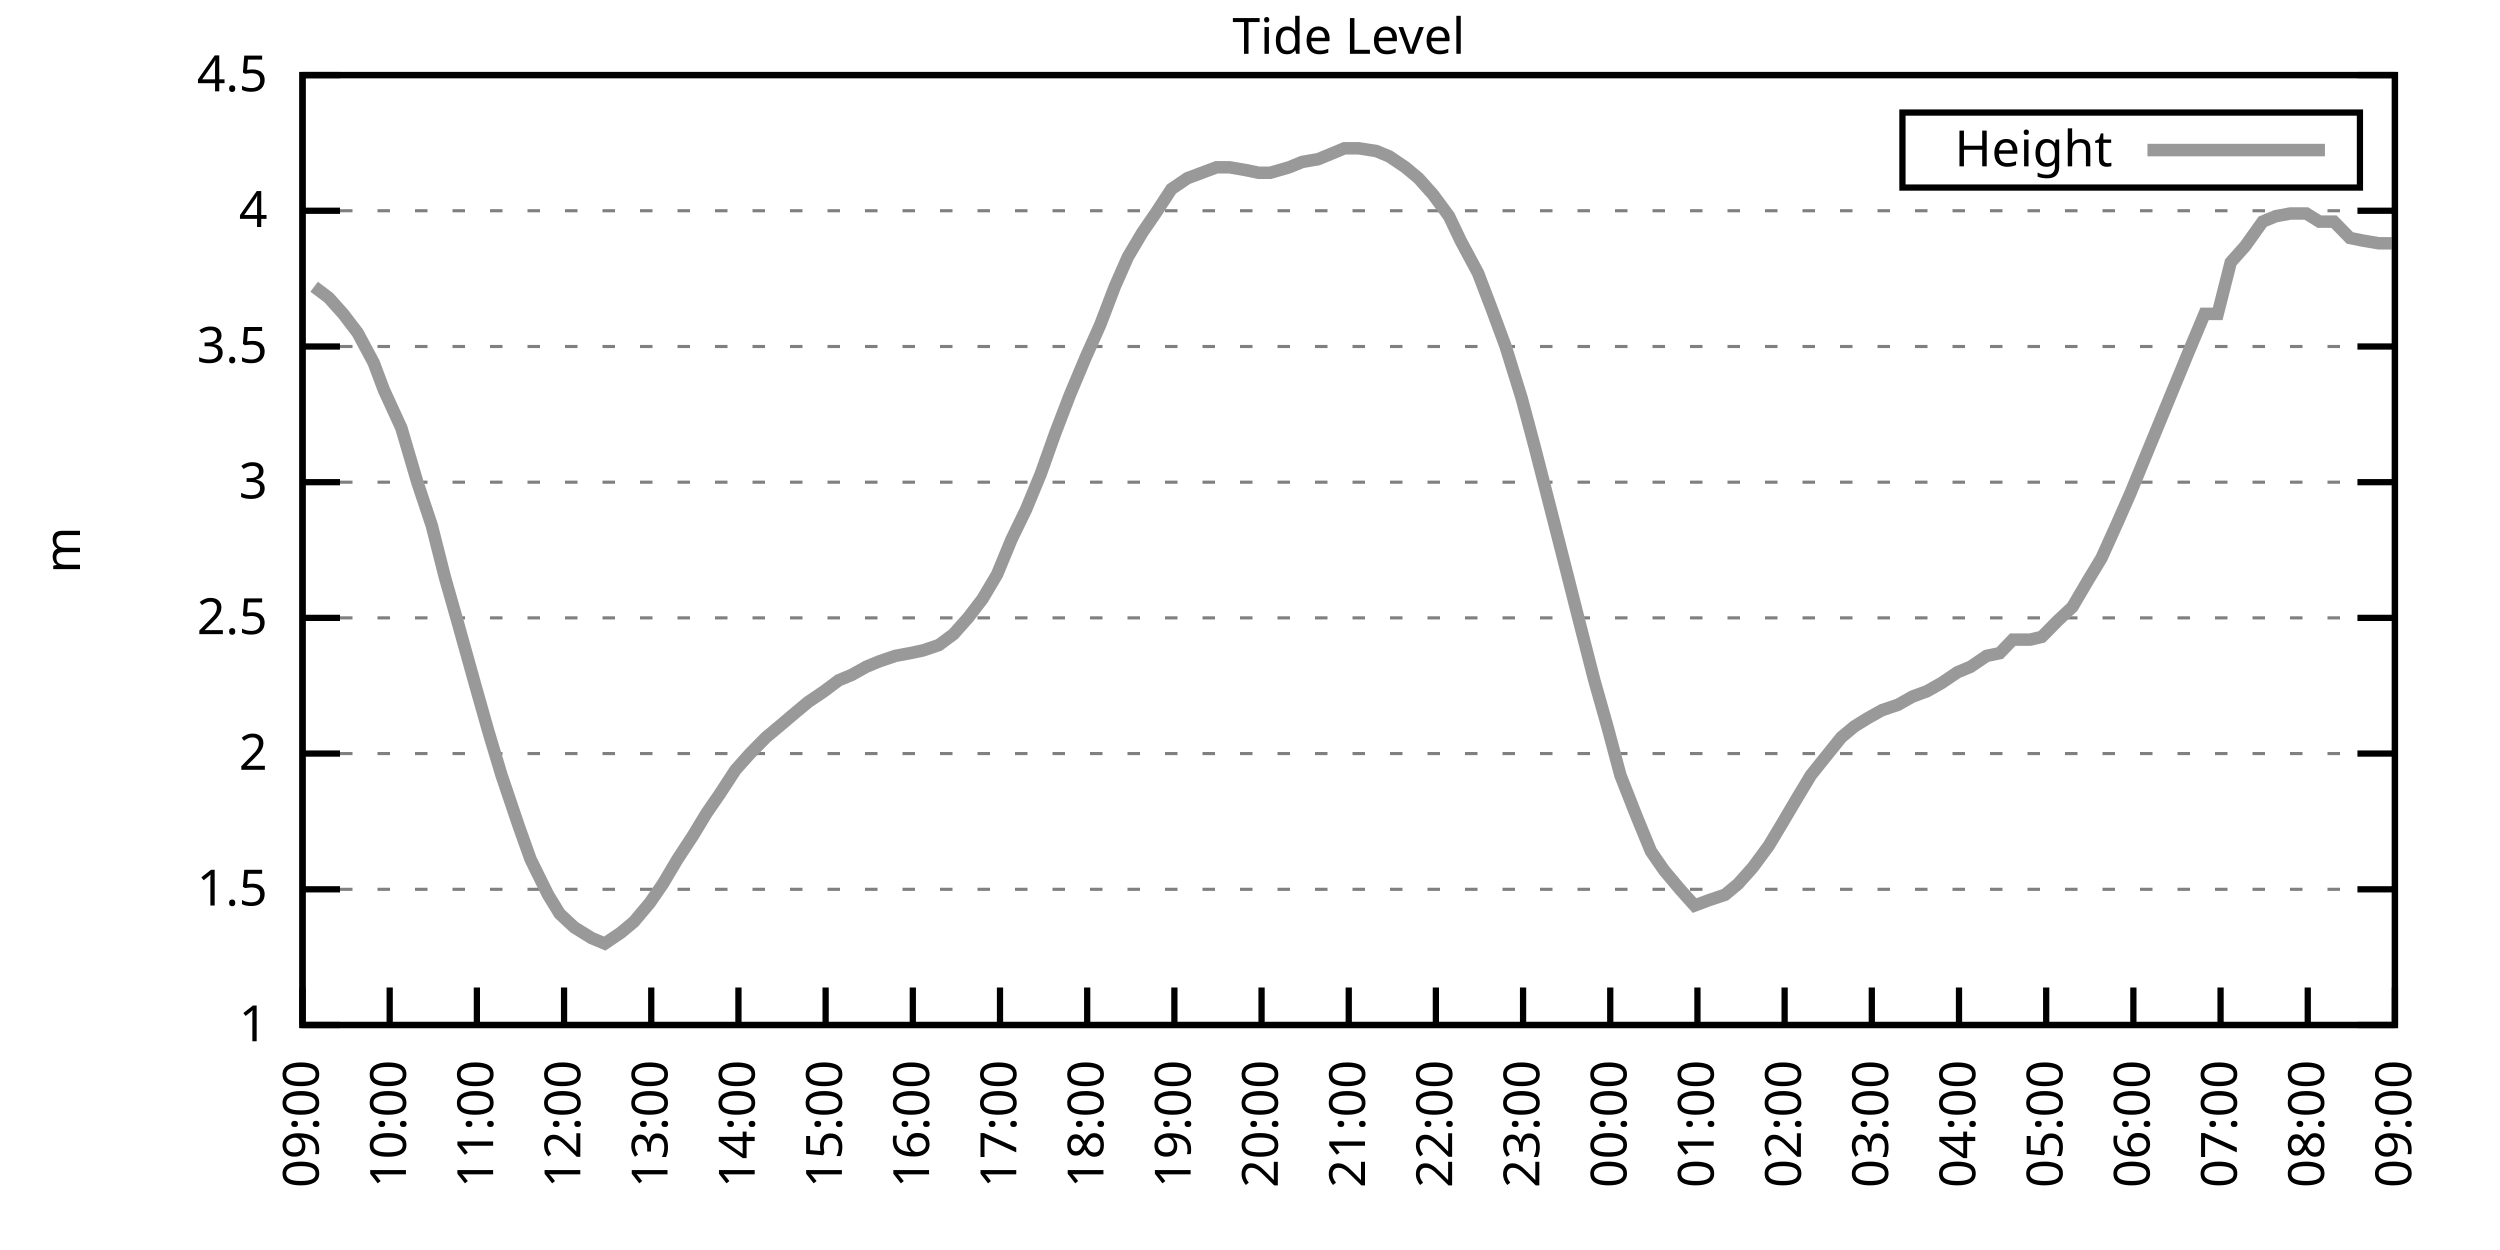
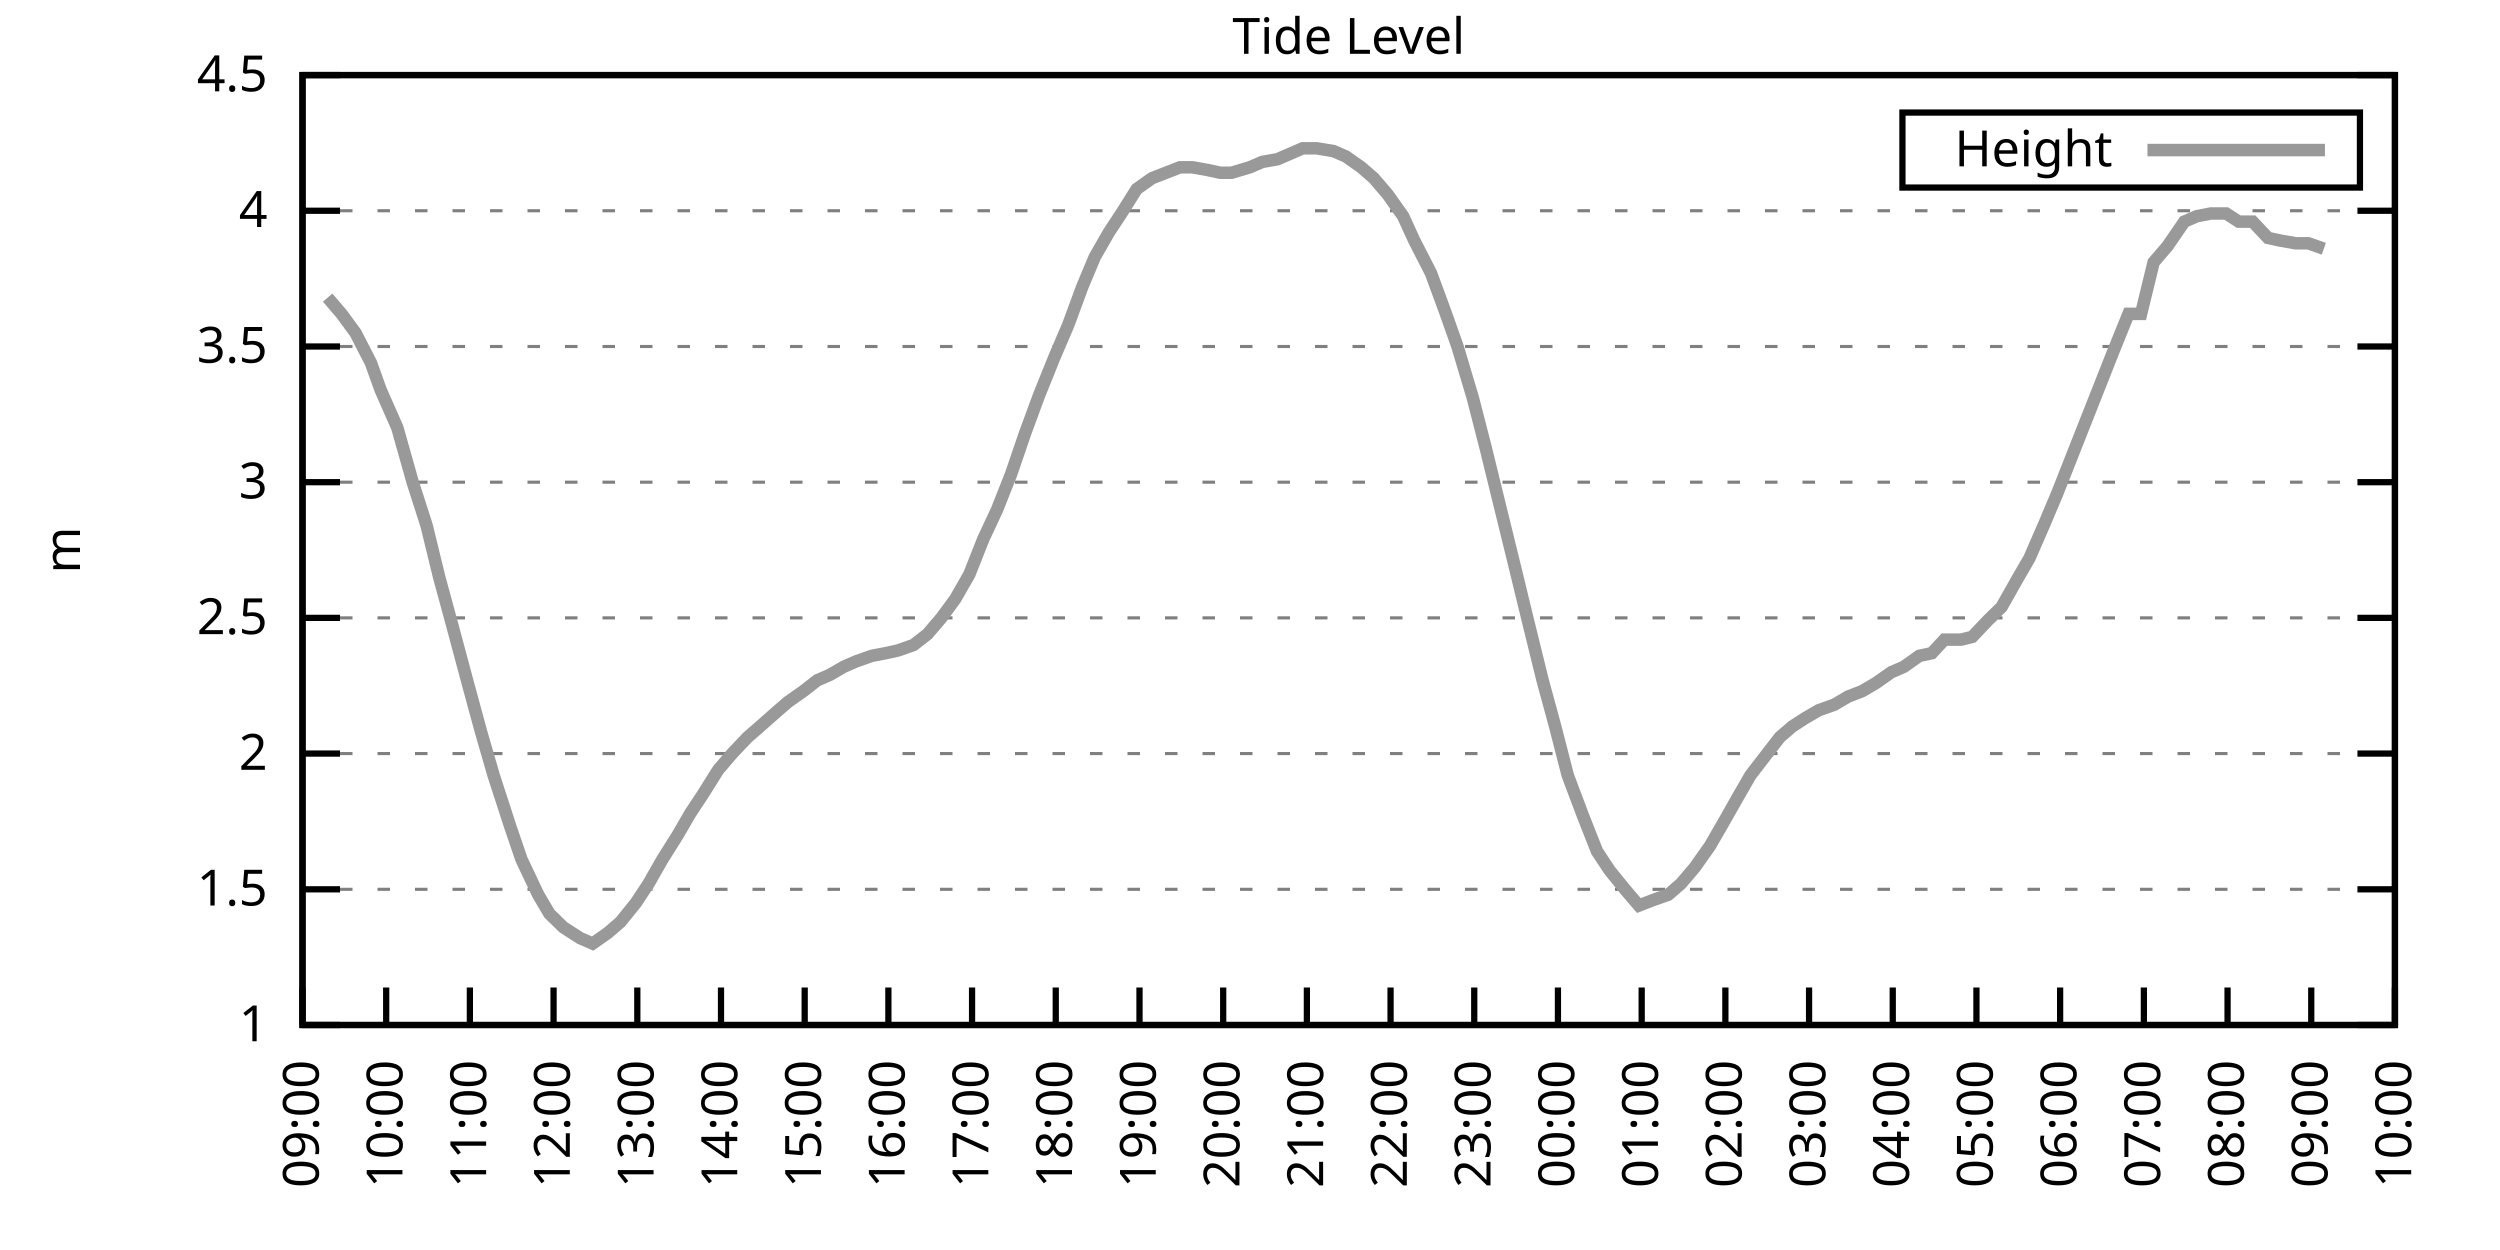
<svg xmlns="http://www.w3.org/2000/svg" xmlns:xlink="http://www.w3.org/1999/xlink" width="400" height="200" viewBox="0 0 400 200">
  <g id="gnuplot_canvas">
    <rect x="0" y="0" width="400" height="200" fill="none" />
    <defs>
      <circle id="gpDot" r="0.5" stroke-width="0.5" stroke="currentColor" />
      <path id="gpPt0" stroke-width="0.333" stroke="currentColor" d="M-1,0 h2 M0,-1 v2" />
      <path id="gpPt1" stroke-width="0.333" stroke="currentColor" d="M-1,-1 L1,1 M1,-1 L-1,1" />
      <path id="gpPt2" stroke-width="0.333" stroke="currentColor" d="M-1,0 L1,0 M0,-1 L0,1 M-1,-1 L1,1 M-1,1 L1,-1" />
      <rect id="gpPt3" stroke-width="0.333" stroke="currentColor" x="-1" y="-1" width="2" height="2" />
      <rect id="gpPt4" stroke-width="0.333" stroke="currentColor" fill="currentColor" x="-1" y="-1" width="2" height="2" />
      <circle id="gpPt5" stroke-width="0.333" stroke="currentColor" cx="0" cy="0" r="1" />
      <use xlink:href="#gpPt5" id="gpPt6" fill="currentColor" stroke="none" />
      <path id="gpPt7" stroke-width="0.333" stroke="currentColor" d="M0,-1.33 L-1.33,0.67 L1.33,0.67 z" />
      <use xlink:href="#gpPt7" id="gpPt8" fill="currentColor" stroke="none" />
      <use xlink:href="#gpPt7" id="gpPt9" stroke="currentColor" transform="rotate(180)" />
      <use xlink:href="#gpPt9" id="gpPt10" fill="currentColor" stroke="none" />
      <use xlink:href="#gpPt3" id="gpPt11" stroke="currentColor" transform="rotate(45)" />
      <use xlink:href="#gpPt11" id="gpPt12" fill="currentColor" stroke="none" />
      <path id="gpPt13" stroke-width="0.333" stroke="currentColor" d="M0,1.330 L1.265,0.411 L0.782,-1.067 L-0.782,-1.076 L-1.265,0.411 z" />
      <use xlink:href="#gpPt13" id="gpPt14" fill="currentColor" stroke="none" />
      <filter id="textbox" filterUnits="objectBoundingBox" x="0" y="0" height="1" width="1">
        <feFlood flood-color="white" flood-opacity="1" result="bgnd" />
        <feComposite in="SourceGraphic" in2="bgnd" operator="atop" />
      </filter>
      <filter id="greybox" filterUnits="objectBoundingBox" x="0" y="0" height="1" width="1">
        <feFlood flood-color="lightgrey" flood-opacity="1" result="grey" />
        <feComposite in="SourceGraphic" in2="grey" operator="atop" />
      </filter>
    </defs>
    <g fill="none" color="white" stroke="currentColor" stroke-width="1.00" stroke-linecap="butt" stroke-linejoin="miter">
</g>
    <g fill="none" color="black" stroke="currentColor" stroke-width="1.00" stroke-linecap="butt" stroke-linejoin="miter">
      <g stroke="none" shape-rendering="crispEdges">
        <polygon fill="rgb(255, 255, 255)" points="48.40,164.00 383.18,164.00 383.18,12.02 48.40,12.02 " />
      </g>
    </g>
    <g fill="none" color="black" stroke="currentColor" stroke-width="1.00" stroke-linecap="butt" stroke-linejoin="miter">
</g>
    <g fill="none" color="black" stroke="black" stroke-width="0.50" stroke-linecap="butt" stroke-linejoin="miter">
</g>
    <g fill="none" color="gray" stroke="currentColor" stroke-width="0.50" stroke-linecap="butt" stroke-linejoin="miter">
      <path stroke="gray" stroke-dasharray="2,4" class="gridline" d="M48.40,164.00 L383.19,164.00  " />
    </g>
    <g fill="none" color="gray" stroke="gray" stroke-width="1.00" stroke-linecap="butt" stroke-linejoin="miter">
</g>
    <g fill="none" color="black" stroke="currentColor" stroke-width="1.00" stroke-linecap="butt" stroke-linejoin="miter">
      <path stroke="black" d="M48.40,164.00 L54.40,164.00 M383.19,164.00 L377.19,164.00  " />
      <g transform="translate(42.80,166.60)" stroke="none" fill="black" font-family="Sans" font-size="8.00" text-anchor="end">
        <text>
          <tspan font-family="Sans"> 1</tspan>
        </text>
      </g>
    </g>
    <g fill="none" color="black" stroke="currentColor" stroke-width="1.00" stroke-linecap="butt" stroke-linejoin="miter">
</g>
    <g fill="none" color="black" stroke="black" stroke-width="0.50" stroke-linecap="butt" stroke-linejoin="miter">
</g>
    <g fill="none" color="gray" stroke="currentColor" stroke-width="0.50" stroke-linecap="butt" stroke-linejoin="miter">
      <path stroke="gray" stroke-dasharray="2,4" class="gridline" d="M48.40,142.29 L383.19,142.29  " />
    </g>
    <g fill="none" color="gray" stroke="gray" stroke-width="1.00" stroke-linecap="butt" stroke-linejoin="miter">
</g>
    <g fill="none" color="black" stroke="currentColor" stroke-width="1.00" stroke-linecap="butt" stroke-linejoin="miter">
      <path stroke="black" d="M48.40,142.29 L54.40,142.29 M383.19,142.29 L377.19,142.29  " />
      <g transform="translate(42.80,144.89)" stroke="none" fill="black" font-family="Sans" font-size="8.00" text-anchor="end">
        <text>
          <tspan font-family="Sans"> 1.5</tspan>
        </text>
      </g>
    </g>
    <g fill="none" color="black" stroke="currentColor" stroke-width="1.00" stroke-linecap="butt" stroke-linejoin="miter">
</g>
    <g fill="none" color="black" stroke="black" stroke-width="0.50" stroke-linecap="butt" stroke-linejoin="miter">
</g>
    <g fill="none" color="gray" stroke="currentColor" stroke-width="0.50" stroke-linecap="butt" stroke-linejoin="miter">
      <path stroke="gray" stroke-dasharray="2,4" class="gridline" d="M48.40,120.57 L383.19,120.57  " />
    </g>
    <g fill="none" color="gray" stroke="gray" stroke-width="1.00" stroke-linecap="butt" stroke-linejoin="miter">
</g>
    <g fill="none" color="black" stroke="currentColor" stroke-width="1.00" stroke-linecap="butt" stroke-linejoin="miter">
      <path stroke="black" d="M48.40,120.57 L54.40,120.57 M383.19,120.57 L377.19,120.57  " />
      <g transform="translate(42.80,123.17)" stroke="none" fill="black" font-family="Sans" font-size="8.00" text-anchor="end">
        <text>
          <tspan font-family="Sans"> 2</tspan>
        </text>
      </g>
    </g>
    <g fill="none" color="black" stroke="currentColor" stroke-width="1.00" stroke-linecap="butt" stroke-linejoin="miter">
</g>
    <g fill="none" color="black" stroke="black" stroke-width="0.50" stroke-linecap="butt" stroke-linejoin="miter">
</g>
    <g fill="none" color="gray" stroke="currentColor" stroke-width="0.50" stroke-linecap="butt" stroke-linejoin="miter">
      <path stroke="gray" stroke-dasharray="2,4" class="gridline" d="M48.40,98.86 L383.19,98.86  " />
    </g>
    <g fill="none" color="gray" stroke="gray" stroke-width="1.00" stroke-linecap="butt" stroke-linejoin="miter">
</g>
    <g fill="none" color="black" stroke="currentColor" stroke-width="1.00" stroke-linecap="butt" stroke-linejoin="miter">
      <path stroke="black" d="M48.40,98.86 L54.40,98.86 M383.19,98.86 L377.19,98.86  " />
      <g transform="translate(42.80,101.46)" stroke="none" fill="black" font-family="Sans" font-size="8.00" text-anchor="end">
        <text>
          <tspan font-family="Sans"> 2.5</tspan>
        </text>
      </g>
    </g>
    <g fill="none" color="black" stroke="currentColor" stroke-width="1.00" stroke-linecap="butt" stroke-linejoin="miter">
</g>
    <g fill="none" color="black" stroke="black" stroke-width="0.50" stroke-linecap="butt" stroke-linejoin="miter">
</g>
    <g fill="none" color="gray" stroke="currentColor" stroke-width="0.50" stroke-linecap="butt" stroke-linejoin="miter">
      <path stroke="gray" stroke-dasharray="2,4" class="gridline" d="M48.40,77.15 L383.19,77.15  " />
    </g>
    <g fill="none" color="gray" stroke="gray" stroke-width="1.00" stroke-linecap="butt" stroke-linejoin="miter">
</g>
    <g fill="none" color="black" stroke="currentColor" stroke-width="1.00" stroke-linecap="butt" stroke-linejoin="miter">
      <path stroke="black" d="M48.40,77.15 L54.40,77.15 M383.19,77.15 L377.19,77.15  " />
      <g transform="translate(42.80,79.75)" stroke="none" fill="black" font-family="Sans" font-size="8.00" text-anchor="end">
        <text>
          <tspan font-family="Sans"> 3</tspan>
        </text>
      </g>
    </g>
    <g fill="none" color="black" stroke="currentColor" stroke-width="1.00" stroke-linecap="butt" stroke-linejoin="miter">
</g>
    <g fill="none" color="black" stroke="black" stroke-width="0.50" stroke-linecap="butt" stroke-linejoin="miter">
</g>
    <g fill="none" color="gray" stroke="currentColor" stroke-width="0.50" stroke-linecap="butt" stroke-linejoin="miter">
      <path stroke="gray" stroke-dasharray="2,4" class="gridline" d="M48.40,55.44 L383.19,55.44  " />
    </g>
    <g fill="none" color="gray" stroke="gray" stroke-width="1.00" stroke-linecap="butt" stroke-linejoin="miter">
</g>
    <g fill="none" color="black" stroke="currentColor" stroke-width="1.00" stroke-linecap="butt" stroke-linejoin="miter">
      <path stroke="black" d="M48.40,55.44 L54.40,55.44 M383.19,55.44 L377.19,55.44  " />
      <g transform="translate(42.80,58.04)" stroke="none" fill="black" font-family="Sans" font-size="8.00" text-anchor="end">
        <text>
          <tspan font-family="Sans"> 3.5</tspan>
        </text>
      </g>
    </g>
    <g fill="none" color="black" stroke="currentColor" stroke-width="1.00" stroke-linecap="butt" stroke-linejoin="miter">
</g>
    <g fill="none" color="black" stroke="black" stroke-width="0.50" stroke-linecap="butt" stroke-linejoin="miter">
</g>
    <g fill="none" color="gray" stroke="currentColor" stroke-width="0.50" stroke-linecap="butt" stroke-linejoin="miter">
      <path stroke="gray" stroke-dasharray="2,4" class="gridline" d="M48.40,33.72 L383.19,33.72  " />
    </g>
    <g fill="none" color="gray" stroke="gray" stroke-width="1.00" stroke-linecap="butt" stroke-linejoin="miter">
</g>
    <g fill="none" color="black" stroke="currentColor" stroke-width="1.00" stroke-linecap="butt" stroke-linejoin="miter">
      <path stroke="black" d="M48.40,33.72 L54.40,33.72 M383.19,33.72 L377.19,33.72  " />
      <g transform="translate(42.80,36.32)" stroke="none" fill="black" font-family="Sans" font-size="8.00" text-anchor="end">
        <text>
          <tspan font-family="Sans"> 4</tspan>
        </text>
      </g>
    </g>
    <g fill="none" color="black" stroke="currentColor" stroke-width="1.00" stroke-linecap="butt" stroke-linejoin="miter">
</g>
    <g fill="none" color="black" stroke="black" stroke-width="0.50" stroke-linecap="butt" stroke-linejoin="miter">
</g>
    <g fill="none" color="gray" stroke="currentColor" stroke-width="0.50" stroke-linecap="butt" stroke-linejoin="miter">
      <path stroke="gray" stroke-dasharray="2,4" class="gridline" d="M48.40,12.01 L383.19,12.01  " />
    </g>
    <g fill="none" color="gray" stroke="gray" stroke-width="1.00" stroke-linecap="butt" stroke-linejoin="miter">
</g>
    <g fill="none" color="black" stroke="currentColor" stroke-width="1.00" stroke-linecap="butt" stroke-linejoin="miter">
      <path stroke="black" d="M48.40,12.01 L54.40,12.01 M383.19,12.01 L377.19,12.01  " />
      <g transform="translate(42.80,14.61)" stroke="none" fill="black" font-family="Sans" font-size="8.00" text-anchor="end">
        <text>
          <tspan font-family="Sans"> 4.5</tspan>
        </text>
      </g>
    </g>
    <g fill="none" color="black" stroke="currentColor" stroke-width="1.00" stroke-linecap="butt" stroke-linejoin="miter">
      <path stroke="black" d="M48.40,164.00 L48.40,158.00  " />
      <g transform="translate(51.00,169.60) rotate(270.00)" stroke="none" fill="black" font-family="Sans" font-size="8.00" text-anchor="end">
        <text>
          <tspan font-family="Sans">09:00</tspan>
        </text>
      </g>
    </g>
    <g fill="none" color="black" stroke="currentColor" stroke-width="1.00" stroke-linecap="butt" stroke-linejoin="miter">
-       <path stroke="black" d="M62.35,164.00 L62.35,158.00  " />
-       <g transform="translate(64.95,169.60) rotate(270.00)" stroke="none" fill="black" font-family="Sans" font-size="8.00" text-anchor="end">
+       <path stroke="black" d="M61.79,164.00 L61.79,158.00  " />
+       <g transform="translate(64.39,169.60) rotate(270.00)" stroke="none" fill="black" font-family="Sans" font-size="8.00" text-anchor="end">
        <text>
          <tspan font-family="Sans">10:00</tspan>
        </text>
      </g>
    </g>
    <g fill="none" color="black" stroke="currentColor" stroke-width="1.00" stroke-linecap="butt" stroke-linejoin="miter">
-       <path stroke="black" d="M76.30,164.00 L76.30,158.00  " />
-       <g transform="translate(78.90,169.60) rotate(270.00)" stroke="none" fill="black" font-family="Sans" font-size="8.00" text-anchor="end">
+       <path stroke="black" d="M75.18,164.00 L75.18,158.00  " />
+       <g transform="translate(77.78,169.60) rotate(270.00)" stroke="none" fill="black" font-family="Sans" font-size="8.00" text-anchor="end">
        <text>
          <tspan font-family="Sans">11:00</tspan>
        </text>
      </g>
    </g>
    <g fill="none" color="black" stroke="currentColor" stroke-width="1.00" stroke-linecap="butt" stroke-linejoin="miter">
-       <path stroke="black" d="M90.25,164.00 L90.25,158.00  " />
-       <g transform="translate(92.85,169.60) rotate(270.00)" stroke="none" fill="black" font-family="Sans" font-size="8.00" text-anchor="end">
+       <path stroke="black" d="M88.57,164.00 L88.57,158.00  " />
+       <g transform="translate(91.17,169.60) rotate(270.00)" stroke="none" fill="black" font-family="Sans" font-size="8.00" text-anchor="end">
        <text>
          <tspan font-family="Sans">12:00</tspan>
        </text>
      </g>
    </g>
    <g fill="none" color="black" stroke="currentColor" stroke-width="1.00" stroke-linecap="butt" stroke-linejoin="miter">
-       <path stroke="black" d="M104.20,164.00 L104.20,158.00  " />
-       <g transform="translate(106.80,169.60) rotate(270.00)" stroke="none" fill="black" font-family="Sans" font-size="8.00" text-anchor="end">
+       <path stroke="black" d="M101.97,164.00 L101.97,158.00  " />
+       <g transform="translate(104.57,169.60) rotate(270.00)" stroke="none" fill="black" font-family="Sans" font-size="8.00" text-anchor="end">
        <text>
          <tspan font-family="Sans">13:00</tspan>
        </text>
      </g>
    </g>
    <g fill="none" color="black" stroke="currentColor" stroke-width="1.00" stroke-linecap="butt" stroke-linejoin="miter">
-       <path stroke="black" d="M118.15,164.00 L118.15,158.00  " />
-       <g transform="translate(120.75,169.60) rotate(270.00)" stroke="none" fill="black" font-family="Sans" font-size="8.00" text-anchor="end">
+       <path stroke="black" d="M115.36,164.00 L115.36,158.00  " />
+       <g transform="translate(117.96,169.60) rotate(270.00)" stroke="none" fill="black" font-family="Sans" font-size="8.00" text-anchor="end">
        <text>
          <tspan font-family="Sans">14:00</tspan>
        </text>
      </g>
    </g>
    <g fill="none" color="black" stroke="currentColor" stroke-width="1.00" stroke-linecap="butt" stroke-linejoin="miter">
-       <path stroke="black" d="M132.10,164.00 L132.10,158.00  " />
-       <g transform="translate(134.70,169.60) rotate(270.00)" stroke="none" fill="black" font-family="Sans" font-size="8.00" text-anchor="end">
+       <path stroke="black" d="M128.75,164.00 L128.75,158.00  " />
+       <g transform="translate(131.35,169.60) rotate(270.00)" stroke="none" fill="black" font-family="Sans" font-size="8.00" text-anchor="end">
        <text>
          <tspan font-family="Sans">15:00</tspan>
        </text>
      </g>
    </g>
    <g fill="none" color="black" stroke="currentColor" stroke-width="1.00" stroke-linecap="butt" stroke-linejoin="miter">
-       <path stroke="black" d="M146.05,164.00 L146.05,158.00  " />
-       <g transform="translate(148.65,169.60) rotate(270.00)" stroke="none" fill="black" font-family="Sans" font-size="8.00" text-anchor="end">
+       <path stroke="black" d="M142.14,164.00 L142.14,158.00  " />
+       <g transform="translate(144.74,169.60) rotate(270.00)" stroke="none" fill="black" font-family="Sans" font-size="8.00" text-anchor="end">
        <text>
          <tspan font-family="Sans">16:00</tspan>
        </text>
      </g>
    </g>
    <g fill="none" color="black" stroke="currentColor" stroke-width="1.00" stroke-linecap="butt" stroke-linejoin="miter">
-       <path stroke="black" d="M160.00,164.00 L160.00,158.00  " />
-       <g transform="translate(162.60,169.60) rotate(270.00)" stroke="none" fill="black" font-family="Sans" font-size="8.00" text-anchor="end">
+       <path stroke="black" d="M155.53,164.00 L155.53,158.00  " />
+       <g transform="translate(158.13,169.60) rotate(270.00)" stroke="none" fill="black" font-family="Sans" font-size="8.00" text-anchor="end">
        <text>
          <tspan font-family="Sans">17:00</tspan>
        </text>
      </g>
    </g>
    <g fill="none" color="black" stroke="currentColor" stroke-width="1.00" stroke-linecap="butt" stroke-linejoin="miter">
-       <path stroke="black" d="M173.95,164.00 L173.95,158.00  " />
-       <g transform="translate(176.55,169.60) rotate(270.00)" stroke="none" fill="black" font-family="Sans" font-size="8.00" text-anchor="end">
+       <path stroke="black" d="M168.92,164.00 L168.92,158.00  " />
+       <g transform="translate(171.52,169.60) rotate(270.00)" stroke="none" fill="black" font-family="Sans" font-size="8.00" text-anchor="end">
        <text>
          <tspan font-family="Sans">18:00</tspan>
        </text>
      </g>
    </g>
    <g fill="none" color="black" stroke="currentColor" stroke-width="1.00" stroke-linecap="butt" stroke-linejoin="miter">
-       <path stroke="black" d="M187.90,164.00 L187.90,158.00  " />
-       <g transform="translate(190.50,169.60) rotate(270.00)" stroke="none" fill="black" font-family="Sans" font-size="8.00" text-anchor="end">
+       <path stroke="black" d="M182.32,164.00 L182.32,158.00  " />
+       <g transform="translate(184.92,169.60) rotate(270.00)" stroke="none" fill="black" font-family="Sans" font-size="8.00" text-anchor="end">
        <text>
          <tspan font-family="Sans">19:00</tspan>
        </text>
      </g>
    </g>
    <g fill="none" color="black" stroke="currentColor" stroke-width="1.00" stroke-linecap="butt" stroke-linejoin="miter">
-       <path stroke="black" d="M201.85,164.00 L201.85,158.00  " />
-       <g transform="translate(204.45,169.60) rotate(270.00)" stroke="none" fill="black" font-family="Sans" font-size="8.00" text-anchor="end">
+       <path stroke="black" d="M195.71,164.00 L195.71,158.00  " />
+       <g transform="translate(198.31,169.60) rotate(270.00)" stroke="none" fill="black" font-family="Sans" font-size="8.00" text-anchor="end">
        <text>
          <tspan font-family="Sans">20:00</tspan>
        </text>
      </g>
    </g>
    <g fill="none" color="black" stroke="currentColor" stroke-width="1.00" stroke-linecap="butt" stroke-linejoin="miter">
-       <path stroke="black" d="M215.80,164.00 L215.80,158.00  " />
-       <g transform="translate(218.40,169.60) rotate(270.00)" stroke="none" fill="black" font-family="Sans" font-size="8.00" text-anchor="end">
+       <path stroke="black" d="M209.10,164.00 L209.10,158.00  " />
+       <g transform="translate(211.70,169.60) rotate(270.00)" stroke="none" fill="black" font-family="Sans" font-size="8.00" text-anchor="end">
        <text>
          <tspan font-family="Sans">21:00</tspan>
        </text>
      </g>
    </g>
    <g fill="none" color="black" stroke="currentColor" stroke-width="1.00" stroke-linecap="butt" stroke-linejoin="miter">
-       <path stroke="black" d="M229.74,164.00 L229.74,158.00  " />
-       <g transform="translate(232.34,169.60) rotate(270.00)" stroke="none" fill="black" font-family="Sans" font-size="8.00" text-anchor="end">
+       <path stroke="black" d="M222.49,164.00 L222.49,158.00  " />
+       <g transform="translate(225.09,169.60) rotate(270.00)" stroke="none" fill="black" font-family="Sans" font-size="8.00" text-anchor="end">
        <text>
          <tspan font-family="Sans">22:00</tspan>
        </text>
      </g>
    </g>
    <g fill="none" color="black" stroke="currentColor" stroke-width="1.00" stroke-linecap="butt" stroke-linejoin="miter">
-       <path stroke="black" d="M243.69,164.00 L243.69,158.00  " />
-       <g transform="translate(246.29,169.60) rotate(270.00)" stroke="none" fill="black" font-family="Sans" font-size="8.00" text-anchor="end">
+       <path stroke="black" d="M235.88,164.00 L235.88,158.00  " />
+       <g transform="translate(238.48,169.60) rotate(270.00)" stroke="none" fill="black" font-family="Sans" font-size="8.00" text-anchor="end">
        <text>
          <tspan font-family="Sans">23:00</tspan>
        </text>
      </g>
    </g>
    <g fill="none" color="black" stroke="currentColor" stroke-width="1.00" stroke-linecap="butt" stroke-linejoin="miter">
-       <path stroke="black" d="M257.64,164.00 L257.64,158.00  " />
-       <g transform="translate(260.24,169.60) rotate(270.00)" stroke="none" fill="black" font-family="Sans" font-size="8.00" text-anchor="end">
+       <path stroke="black" d="M249.27,164.00 L249.27,158.00  " />
+       <g transform="translate(251.87,169.60) rotate(270.00)" stroke="none" fill="black" font-family="Sans" font-size="8.00" text-anchor="end">
        <text>
          <tspan font-family="Sans">00:00</tspan>
        </text>
      </g>
    </g>
    <g fill="none" color="black" stroke="currentColor" stroke-width="1.00" stroke-linecap="butt" stroke-linejoin="miter">
-       <path stroke="black" d="M271.59,164.00 L271.59,158.00  " />
-       <g transform="translate(274.19,169.60) rotate(270.00)" stroke="none" fill="black" font-family="Sans" font-size="8.00" text-anchor="end">
+       <path stroke="black" d="M262.67,164.00 L262.67,158.00  " />
+       <g transform="translate(265.27,169.60) rotate(270.00)" stroke="none" fill="black" font-family="Sans" font-size="8.00" text-anchor="end">
        <text>
          <tspan font-family="Sans">01:00</tspan>
        </text>
      </g>
    </g>
    <g fill="none" color="black" stroke="currentColor" stroke-width="1.00" stroke-linecap="butt" stroke-linejoin="miter">
-       <path stroke="black" d="M285.54,164.00 L285.54,158.00  " />
-       <g transform="translate(288.14,169.60) rotate(270.00)" stroke="none" fill="black" font-family="Sans" font-size="8.00" text-anchor="end">
+       <path stroke="black" d="M276.06,164.00 L276.06,158.00  " />
+       <g transform="translate(278.66,169.60) rotate(270.00)" stroke="none" fill="black" font-family="Sans" font-size="8.00" text-anchor="end">
        <text>
          <tspan font-family="Sans">02:00</tspan>
        </text>
      </g>
    </g>
    <g fill="none" color="black" stroke="currentColor" stroke-width="1.00" stroke-linecap="butt" stroke-linejoin="miter">
-       <path stroke="black" d="M299.49,164.00 L299.49,158.00  " />
-       <g transform="translate(302.09,169.60) rotate(270.00)" stroke="none" fill="black" font-family="Sans" font-size="8.00" text-anchor="end">
+       <path stroke="black" d="M289.45,164.00 L289.45,158.00  " />
+       <g transform="translate(292.05,169.60) rotate(270.00)" stroke="none" fill="black" font-family="Sans" font-size="8.00" text-anchor="end">
        <text>
          <tspan font-family="Sans">03:00</tspan>
        </text>
      </g>
    </g>
    <g fill="none" color="black" stroke="currentColor" stroke-width="1.00" stroke-linecap="butt" stroke-linejoin="miter">
-       <path stroke="black" d="M313.44,164.00 L313.44,158.00  " />
-       <g transform="translate(316.04,169.60) rotate(270.00)" stroke="none" fill="black" font-family="Sans" font-size="8.00" text-anchor="end">
+       <path stroke="black" d="M302.84,164.00 L302.84,158.00  " />
+       <g transform="translate(305.44,169.60) rotate(270.00)" stroke="none" fill="black" font-family="Sans" font-size="8.00" text-anchor="end">
        <text>
          <tspan font-family="Sans">04:00</tspan>
        </text>
      </g>
    </g>
    <g fill="none" color="black" stroke="currentColor" stroke-width="1.00" stroke-linecap="butt" stroke-linejoin="miter">
-       <path stroke="black" d="M327.39,164.00 L327.39,158.00  " />
-       <g transform="translate(329.99,169.60) rotate(270.00)" stroke="none" fill="black" font-family="Sans" font-size="8.00" text-anchor="end">
+       <path stroke="black" d="M316.23,164.00 L316.23,158.00  " />
+       <g transform="translate(318.83,169.60) rotate(270.00)" stroke="none" fill="black" font-family="Sans" font-size="8.00" text-anchor="end">
        <text>
          <tspan font-family="Sans">05:00</tspan>
        </text>
      </g>
    </g>
    <g fill="none" color="black" stroke="currentColor" stroke-width="1.00" stroke-linecap="butt" stroke-linejoin="miter">
-       <path stroke="black" d="M341.34,164.00 L341.34,158.00  " />
-       <g transform="translate(343.94,169.60) rotate(270.00)" stroke="none" fill="black" font-family="Sans" font-size="8.00" text-anchor="end">
+       <path stroke="black" d="M329.62,164.00 L329.62,158.00  " />
+       <g transform="translate(332.22,169.60) rotate(270.00)" stroke="none" fill="black" font-family="Sans" font-size="8.00" text-anchor="end">
        <text>
          <tspan font-family="Sans">06:00</tspan>
        </text>
      </g>
    </g>
    <g fill="none" color="black" stroke="currentColor" stroke-width="1.00" stroke-linecap="butt" stroke-linejoin="miter">
-       <path stroke="black" d="M355.29,164.00 L355.29,158.00  " />
-       <g transform="translate(357.89,169.60) rotate(270.00)" stroke="none" fill="black" font-family="Sans" font-size="8.00" text-anchor="end">
+       <path stroke="black" d="M343.02,164.00 L343.02,158.00  " />
+       <g transform="translate(345.62,169.60) rotate(270.00)" stroke="none" fill="black" font-family="Sans" font-size="8.00" text-anchor="end">
        <text>
          <tspan font-family="Sans">07:00</tspan>
        </text>
      </g>
    </g>
    <g fill="none" color="black" stroke="currentColor" stroke-width="1.00" stroke-linecap="butt" stroke-linejoin="miter">
-       <path stroke="black" d="M369.24,164.00 L369.24,158.00  " />
-       <g transform="translate(371.84,169.60) rotate(270.00)" stroke="none" fill="black" font-family="Sans" font-size="8.00" text-anchor="end">
+       <path stroke="black" d="M356.41,164.00 L356.41,158.00  " />
+       <g transform="translate(359.01,169.60) rotate(270.00)" stroke="none" fill="black" font-family="Sans" font-size="8.00" text-anchor="end">
        <text>
          <tspan font-family="Sans">08:00</tspan>
+         </text>
+       </g>
+     </g>
+     <g fill="none" color="black" stroke="currentColor" stroke-width="1.00" stroke-linecap="butt" stroke-linejoin="miter">
+       <path stroke="black" d="M369.80,164.00 L369.80,158.00  " />
+       <g transform="translate(372.40,169.60) rotate(270.00)" stroke="none" fill="black" font-family="Sans" font-size="8.00" text-anchor="end">
+         <text>
+           <tspan font-family="Sans">09:00</tspan>
        </text>
      </g>
    </g>
    <g fill="none" color="black" stroke="currentColor" stroke-width="1.00" stroke-linecap="butt" stroke-linejoin="miter">
      <path stroke="black" d="M383.19,164.00 L383.19,158.00  " />
      <g transform="translate(385.79,169.60) rotate(270.00)" stroke="none" fill="black" font-family="Sans" font-size="8.00" text-anchor="end">
        <text>
-           <tspan font-family="Sans">09:00</tspan>
+           <tspan font-family="Sans">10:00</tspan>
        </text>
      </g>
    </g>
    <g fill="none" color="black" stroke="currentColor" stroke-width="1.00" stroke-linecap="butt" stroke-linejoin="miter">
</g>
    <g fill="none" color="black" stroke="currentColor" stroke-width="1.00" stroke-linecap="butt" stroke-linejoin="miter">
      <path stroke="black" d="M48.40,12.01 L48.40,164.00 L383.19,164.00 L383.19,12.01 L48.40,12.01 Z  " />
    </g>
    <g fill="none" color="black" stroke="currentColor" stroke-width="1.00" stroke-linecap="butt" stroke-linejoin="miter">
</g>
    <g fill="none" color="black" stroke="currentColor" stroke-width="1.00" stroke-linecap="butt" stroke-linejoin="miter">
      <path stroke="black" d="M304.39,30.01 L304.39,18.01 L377.59,18.01 L377.59,30.01 L304.39,30.01 Z  " />
    </g>
    <g id="Tide_level_plot_1">
      <g fill="none" color="white" stroke="black" stroke-width="2.00" stroke-linecap="butt" stroke-linejoin="miter">
</g>
      <g fill="none" color="black" stroke="currentColor" stroke-width="2.00" stroke-linecap="butt" stroke-linejoin="miter">
        <g transform="translate(337.99,26.61)" stroke="none" fill="black" font-family="Sans" font-size="8.00" text-anchor="end">
          <text>
            <tspan font-family="Sans">Height</tspan>
          </text>
        </g>
      </g>
      <g fill="none" color="black" stroke="currentColor" stroke-width="2.00" stroke-linecap="butt" stroke-linejoin="miter">
-         <path stroke="rgb(153, 153, 153)" d="M343.59,24.01 L371.99,24.01 M50.26,45.88 L52.58,47.62 L54.91,50.22 L57.23,53.26 L59.79,58.04 L61.42,62.38   L64.21,68.46 L66.77,77.15 L69.09,84.10 L71.18,92.35 L73.28,99.73 L76.07,109.72 L78.16,117.10 L80.25,124.05   L83.04,132.30 L84.90,137.51 L87.69,143.16 L89.55,146.20 L91.88,148.37 L94.67,150.10 L96.76,150.97 L99.32,149.24   L101.41,147.50 L103.97,144.46 L106.06,141.42 L108.38,137.51 L110.94,133.60 L113.03,130.13 L115.13,127.09 L117.68,123.18   L120.01,120.57 L122.57,117.97 L124.66,116.23 L127.22,114.06 L129.31,112.32 L131.87,110.59 L134.19,108.85 L136.28,107.98   L138.61,106.68 L140.70,105.81 L143.26,104.94 L145.58,104.51 L147.67,104.07 L150.23,103.20 L152.56,101.47 L154.88,98.86   L157.21,95.82 L159.53,91.91 L161.86,86.27 L164.18,81.49 L166.51,75.85 L168.83,69.33 L171.16,63.25 L173.71,57.17   L176.04,51.96 L178.36,45.88 L180.46,41.11 L182.78,37.20 L184.87,34.16 L187.43,30.25 L189.99,28.51 L192.31,27.64   L194.64,26.77 L196.73,26.77 L199.29,27.21 L201.38,27.64 L203.24,27.64 L206.26,26.77 L208.36,25.91 L210.91,25.47   L213.01,24.60 L215.10,23.73 L217.42,23.73 L220.21,24.17 L222.30,25.04 L224.86,26.77 L226.95,28.51 L229.28,31.12   L231.84,34.59 L233.70,38.50 L236.49,43.71 L238.81,49.79 L240.90,55.44 L243.46,63.69 L245.55,71.50 L248.11,81.49   L250.44,90.61 L252.53,98.86 L255.09,108.85 L257.18,116.23 L259.27,124.05 L261.83,130.56 L264.15,136.21 L266.25,139.25   L268.80,142.29 L271.13,144.89 L273.45,144.02 L276.01,143.16 L278.10,141.42 L280.43,138.81 L282.99,135.34 L285.08,131.86   L287.64,127.52 L289.73,124.05 L291.82,121.44 L294.61,117.97 L296.70,116.23 L298.80,114.93 L301.12,113.63 L303.68,112.76   L306.00,111.45 L308.33,110.59 L310.65,109.28 L313.21,107.55 L315.30,106.68 L317.86,104.94 L319.95,104.51 L322.04,102.34   L324.83,102.34 L326.69,101.90 L329.25,99.30 L331.58,97.12 L334.13,92.78 L336.23,89.31 L338.78,83.66 L340.88,78.89   L343.20,73.24 L345.53,67.59 L347.85,61.95 L350.18,56.30 L352.73,50.22 L354.83,50.22 L356.92,41.97 L359.24,39.37   L362.03,35.46 L364.13,34.59 L366.45,34.16 L369.01,34.16 L371.10,35.46 L373.43,35.46 L375.98,38.07 L378.08,38.50   L380.63,38.93 L382.73,38.93  " />
+         <path stroke="rgb(153, 153, 153)" d="M343.59,24.01 L371.99,24.01 M52.42,47.62 L54.65,50.22 L56.88,53.26 L59.34,58.04 L60.90,62.38 L63.58,68.46   L66.03,77.15 L68.26,84.10 L70.27,92.35 L72.28,99.73 L74.96,109.72 L76.97,117.10 L78.98,124.05 L81.66,132.30   L83.44,137.51 L86.12,143.16 L87.91,146.20 L90.14,148.37 L92.82,150.10 L94.82,150.97 L97.28,149.24 L99.29,147.50   L101.74,144.46 L103.75,141.42 L105.98,137.51 L108.44,133.60 L110.45,130.13 L112.46,127.09 L114.91,123.18 L117.14,120.57   L119.60,117.97 L121.61,116.23 L124.06,114.06 L126.07,112.32 L128.53,110.59 L130.76,108.85 L132.77,107.98 L135.00,106.68   L137.01,105.81 L139.46,104.94 L141.69,104.51 L143.70,104.07 L146.16,103.20 L148.39,101.47 L150.62,98.86 L152.85,95.82   L155.09,91.91 L157.32,86.27 L159.55,81.49 L161.78,75.85 L164.01,69.33 L166.25,63.25 L168.70,57.17 L170.93,51.96   L173.17,45.88 L175.17,41.11 L177.41,37.20 L179.41,34.16 L181.87,30.25 L184.32,28.51 L186.56,27.64 L188.79,26.77   L190.80,26.77 L193.25,27.21 L195.26,27.64 L197.05,27.64 L199.95,26.77 L201.96,25.91 L204.41,25.47 L206.42,24.60   L208.43,23.73 L210.66,23.73 L213.34,24.17 L215.35,25.04 L217.80,26.77 L219.81,28.51 L222.04,31.12 L224.50,34.59   L226.29,38.50 L228.96,43.71 L231.20,49.79 L233.20,55.44 L235.66,63.69 L237.67,71.50 L240.12,81.49 L242.36,90.61   L244.36,98.86 L246.82,108.85 L248.83,116.23 L250.84,124.05 L253.29,130.56 L255.52,136.21 L257.53,139.25 L259.99,142.29   L262.22,144.89 L264.45,144.02 L266.91,143.16 L268.92,141.42 L271.15,138.81 L273.60,135.34 L275.61,131.86 L278.07,127.52   L280.07,124.05 L282.08,121.44 L284.76,117.97 L286.77,116.23 L288.78,114.93 L291.01,113.63 L293.47,112.76 L295.70,111.45   L297.93,110.59 L300.16,109.28 L302.62,107.55 L304.63,106.68 L307.08,104.94 L309.09,104.51 L311.10,102.34 L313.78,102.34   L315.56,101.90 L318.02,99.30 L320.25,97.12 L322.70,92.78 L324.71,89.31 L327.17,83.66 L329.18,78.89 L331.41,73.24   L333.64,67.59 L335.87,61.95 L338.10,56.30 L340.56,50.22 L342.57,50.22 L344.58,41.97 L346.81,39.37 L349.49,35.46   L351.50,34.59 L353.73,34.16 L356.18,34.16 L358.19,35.46 L360.42,35.46 L362.88,38.07 L364.89,38.50 L367.34,38.93   L369.35,38.93 L371.81,39.80  " />
      </g>
    </g>
    <g fill="none" color="black" stroke="currentColor" stroke-width="2.00" stroke-linecap="butt" stroke-linejoin="miter">
</g>
    <g fill="none" color="black" stroke="black" stroke-width="1.00" stroke-linecap="butt" stroke-linejoin="miter">
</g>
    <g fill="none" color="black" stroke="currentColor" stroke-width="1.00" stroke-linecap="butt" stroke-linejoin="miter">
      <path stroke="black" d="M48.40,12.01 L48.40,164.00 L383.19,164.00 L383.19,12.01 L48.40,12.01 Z  " />
      <g transform="translate(12.80,88.01) rotate(270.00)" stroke="none" fill="black" font-family="Sans" font-size="8.00" text-anchor="middle">
        <text>
          <tspan font-family="Sans">m</tspan>
        </text>
      </g>
    </g>
    <g fill="none" color="black" stroke="currentColor" stroke-width="1.00" stroke-linecap="butt" stroke-linejoin="miter">
</g>
    <g fill="none" color="black" stroke="currentColor" stroke-width="1.00" stroke-linecap="butt" stroke-linejoin="miter">
      <g transform="translate(215.79,8.61)" stroke="none" fill="black" font-family="Sans" font-size="8.00" text-anchor="middle">
        <text>
          <tspan font-family="Sans">Tide Level</tspan>
        </text>
      </g>
    </g>
    <g fill="none" color="black" stroke="currentColor" stroke-width="1.00" stroke-linecap="butt" stroke-linejoin="miter">
</g>
  </g>
</svg>
